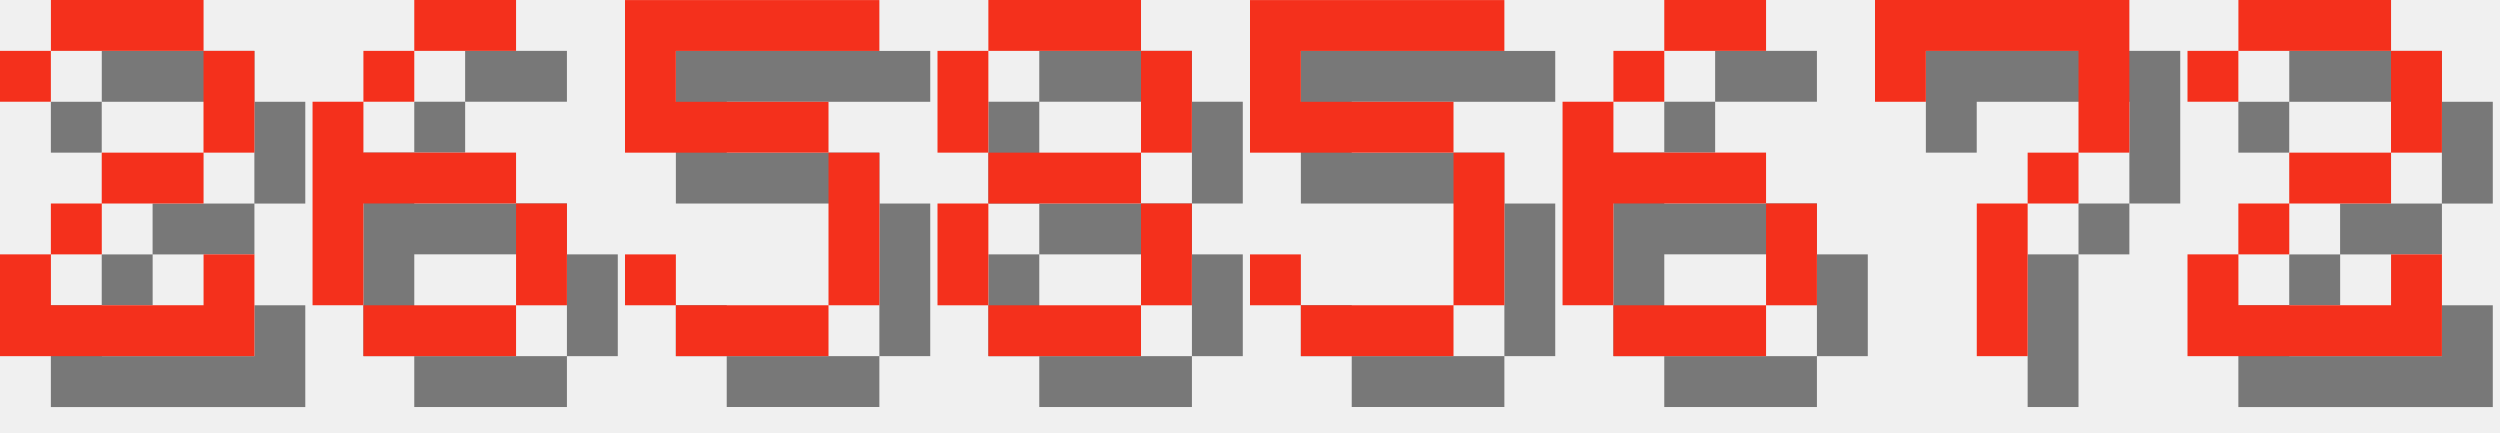
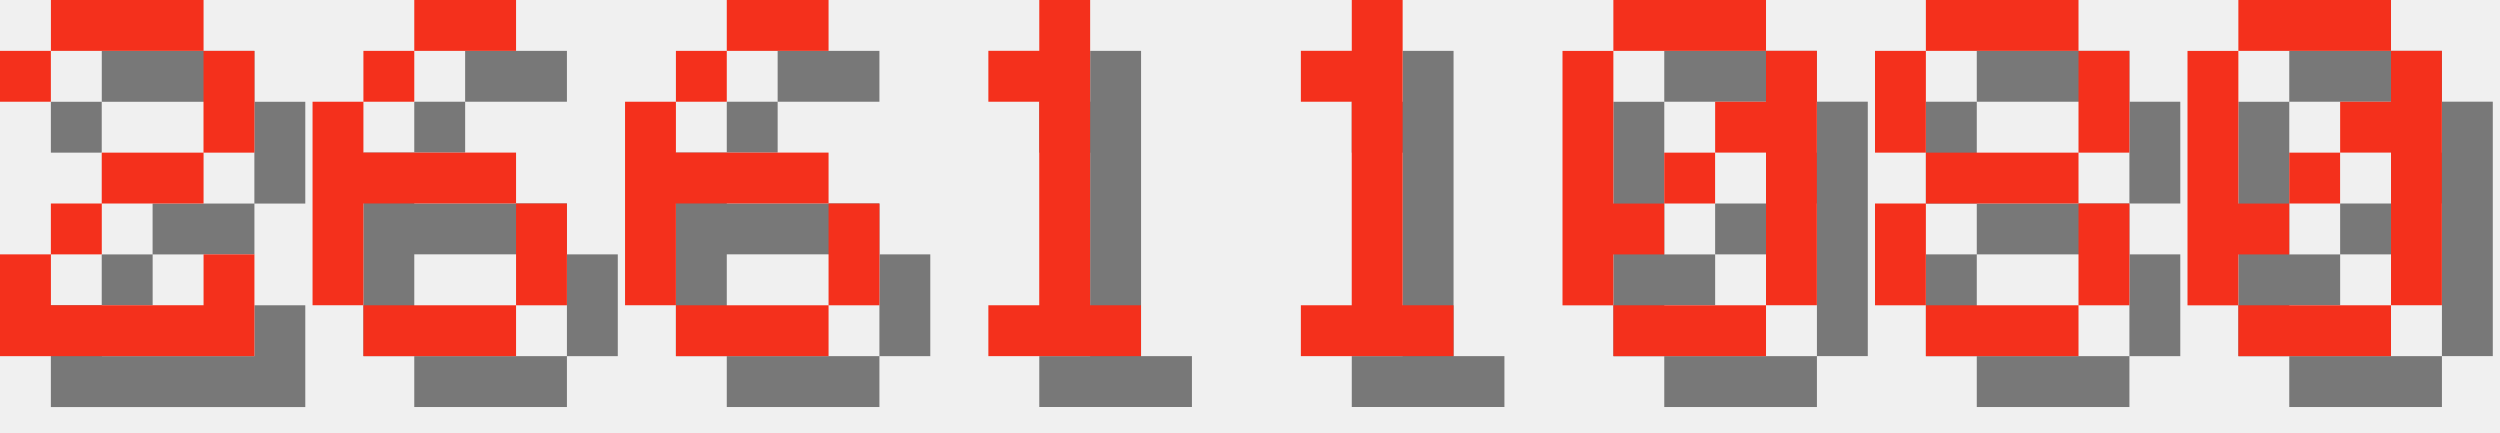
<svg xmlns="http://www.w3.org/2000/svg" version="1.1" width="208.0" height="36">
  <style>
        .text-foreground {
            fill: #F4301C;
        }
        .text-shadow {
            fill: #000000;
            fill-opacity: 0.5;
        }
    </style>
  <g class="digit" id="digit_2" transform="translate(0.0, 0), scale(4)">
    <path id="digit_2_shadow" class="text-shadow" d="m1.058 2.117v1.058h1.058v-1.058h3.175v2.117h-2.117v1.058h-1.058v1.058h-1.058v2.117h5.292v-2.117h-1.058v1.058h-3.175v-1.058h1.058v-1.058h2.117v-1.058h1.058v-2.117h-1.058v-1.058h-3.175v1.058h-1.058z" fill-opacity=".5" style="paint-order:stroke fill markers" />
    <path id="digit_2_fg" class="text-foreground" d="m0 1.058v1.058h1.058v-1.058h3.175v2.117h-2.117v1.058h-1.058v1.058h-1.058v2.117h5.292v-2.117h-1.058v1.058h-3.175v-1.058h1.058v-1.058h2.117v-1.058h1.058v-2.117h-1.058v-1.058h-3.175v1.058h-1.058z" fill="#fff" style="paint-order:stroke fill markers" />
  </g>
  <g class="digit" id="digit_6" transform="translate(26.0, 0), scale(4)">
    <path id="digit_6_shadow" class="text-shadow" d="m3.175 1.058v1.058h2.117v-1.058h-2.117zm0 1.058h-1.058v1.058h1.058v-1.058zm-1.058 1.058h-1.058v4.233h1.058v-2.117h3.175v-1.058h-3.175v-1.058zm3.175 2.117v2.117h1.058v-2.117h-1.058zm0 2.117h-3.175v1.058h3.175v-1.058z" fill-opacity=".5" style="paint-order:stroke fill markers" />
    <path id="digit_6_fg" class="text-foreground" d="m2.117 0v1.058h2.117v-1.058h-2.117zm0 1.058h-1.058v1.058h1.058v-1.058zm-1.058 1.058h-1.058v4.233h1.058v-2.117h3.175v-1.058h-3.175v-1.058zm3.175 2.117v2.117h1.058v-2.117h-1.058zm0 2.117h-3.175v1.058h3.175v-1.058z" fill="#fff" style="paint-order:stroke fill markers" />
  </g>
-   <g class="digit" id="digit_5" transform="translate(52.0, 0), scale(4)">
-     <path id="digit_5_shadow" class="text-shadow" d="m1.058 1.058v3.175h4.233v3.175h-3.175v-1.058h-1.058v1.058h1.058v1.058h3.175v-1.058h1.058v-3.175h-1.058v-1.058h-3.175v-1.058h4.233v-1.058h-5.292z" fill-opacity=".5" style="paint-order:stroke fill markers" />
-     <path id="digit_5_fg" class="text-foreground" d="m0 0v3.175h4.233v3.175h-3.175v-1.058h-1.058v1.058h1.058v1.058h3.175v-1.058h1.058v-3.175h-1.058v-1.058h-3.175v-1.058h4.233v-1.058h-5.292z" fill="#fff" style="paint-order:stroke fill markers" />
+   <g class="digit" id="digit_6" transform="translate(52.0, 0), scale(4)">
+     <path id="digit_6_shadow" class="text-shadow" d="m3.175 1.058v1.058h2.117v-1.058h-2.117zm0 1.058h-1.058v1.058h1.058v-1.058zm-1.058 1.058h-1.058v4.233h1.058v-2.117h3.175v-1.058h-3.175v-1.058zm3.175 2.117v2.117h1.058v-2.117h-1.058zm0 2.117h-3.175v1.058h3.175v-1.058z" fill-opacity=".5" style="paint-order:stroke fill markers" />
+     <path id="digit_6_fg" class="text-foreground" d="m2.117 0v1.058h2.117v-1.058h-2.117zm0 1.058h-1.058v1.058h1.058v-1.058zm-1.058 1.058h-1.058v4.233h1.058v-2.117h3.175v-1.058h-3.175v-1.058zm3.175 2.117v2.117h1.058v-2.117h-1.058zm0 2.117h-3.175v1.058h3.175v-1.058z" fill="#fff" style="paint-order:stroke fill markers" />
  </g>
-   <g class="digit" id="digit_8" transform="translate(78.0, 0), scale(4)">
+   <g class="digit" id="digit_1" transform="translate(78.0, 0), scale(4)">
+     <path id="digit_1_shadow" class="text-shadow" d="m2.117 2.117v1.058h1.058v4.233h-1.058v1.058h3.175v-1.058h-1.058v-6.35h-1.058v1.058h-1.058z" fill-opacity=".5" style="paint-order:stroke fill markers" />
+     <path id="digit_1_fg" class="text-foreground" d="m1.058 1.058v1.058h1.058v4.233h-1.058v1.058h3.175v-1.058h-1.058v-6.35h-1.058v1.058h-1.058z" fill="#fff" style="paint-order:stroke fill markers" />
+   </g>
+   <g class="digit" id="digit_1" transform="translate(104.0, 0), scale(4)">
+     <path id="digit_1_shadow" class="text-shadow" d="m2.117 2.117v1.058h1.058v4.233h-1.058v1.058h3.175v-1.058h-1.058v-6.35h-1.058v1.058h-1.058z" fill-opacity=".5" style="paint-order:stroke fill markers" />
+     <path id="digit_1_fg" class="text-foreground" d="m1.058 1.058v1.058h1.058v4.233h-1.058v1.058h3.175v-1.058h-1.058v-6.35h-1.058v1.058h-1.058z" fill="#fff" style="paint-order:stroke fill markers" />
+   </g>
+   <g class="digit" id="digit_0" transform="translate(130.0, 0), scale(4)">
+     <path id="digit_0_shadow" class="text-shadow" d="m2.117 1.058v1.058h3.175v-1.058h-3.175zm3.175 1.058v1.058h-1.058v1.058h1.058v3.175h1.058v-5.292h-1.058zm0 5.292h-3.175v1.058h3.175v-1.058zm-3.175 0v-1.058h1.058v-1.058h-1.058v-3.175h-1.058v5.292h1.058zm1.058-2.117h1.058v-1.058h-1.058v1.058z" fill-opacity=".5" style="paint-order:stroke fill markers" />
+     <path id="digit_0_fg" class="text-foreground" d="m1.058 0v1.058h3.175v-1.058h-3.175zm3.175 1.058v1.058h-1.058v1.058h1.058v3.175h1.058v-5.292h-1.058zm0 5.292h-3.175v1.058h3.175v-1.058zm-3.175 0v-1.058h1.058v-1.058h-1.058v-3.175h-1.058v5.292h1.058zm1.058-2.117h1.058v-1.058h-1.058v1.058z" fill="#fff" style="paint-order:stroke fill markers" />
+   </g>
+   <g class="digit" id="digit_8" transform="translate(156.0, 0), scale(4)">
    <path id="digit_8_shadow" class="text-shadow" d="m2.117 1.058v1.058h3.175v-1.058h-3.175zm3.175 1.058v2.117h1.058v-2.117h-1.058zm0 2.117h-3.175v1.058h3.175v-1.058zm0 1.058v2.117h1.058v-2.117h-1.058zm0 2.117h-3.175v1.058h3.175v-1.058zm-3.175 0v-2.117h-1.058v2.117h1.058zm0-3.175v-2.117h-1.058v2.117h1.058z" fill-opacity=".5" style="paint-order:stroke fill markers" />
    <path id="digit_8_fg" class="text-foreground" d="m1.058 0v1.058h3.175v-1.058h-3.175zm3.175 1.058v2.117h1.058v-2.117h-1.058zm0 2.117h-3.175v1.058h3.175v-1.058zm0 1.058v2.117h1.058v-2.117h-1.058zm0 2.117h-3.175v1.058h3.175v-1.058zm-3.175 0v-2.117h-1.058v2.117h1.058zm0-3.175v-2.117h-1.058v2.117h1.058z" fill="#fff" style="paint-order:stroke fill markers" />
  </g>
-   <g class="digit" id="digit_5" transform="translate(104.0, 0), scale(4)">
-     <path id="digit_5_shadow" class="text-shadow" d="m1.058 1.058v3.175h4.233v3.175h-3.175v-1.058h-1.058v1.058h1.058v1.058h3.175v-1.058h1.058v-3.175h-1.058v-1.058h-3.175v-1.058h4.233v-1.058h-5.292z" fill-opacity=".5" style="paint-order:stroke fill markers" />
-     <path id="digit_5_fg" class="text-foreground" d="m0 0v3.175h4.233v3.175h-3.175v-1.058h-1.058v1.058h1.058v1.058h3.175v-1.058h1.058v-3.175h-1.058v-1.058h-3.175v-1.058h4.233v-1.058h-5.292z" fill="#fff" style="paint-order:stroke fill markers" />
-   </g>
-   <g class="digit" id="digit_6" transform="translate(130.0, 0), scale(4)">
-     <path id="digit_6_shadow" class="text-shadow" d="m3.175 1.058v1.058h2.117v-1.058h-2.117zm0 1.058h-1.058v1.058h1.058v-1.058zm-1.058 1.058h-1.058v4.233h1.058v-2.117h3.175v-1.058h-3.175v-1.058zm3.175 2.117v2.117h1.058v-2.117h-1.058zm0 2.117h-3.175v1.058h3.175v-1.058z" fill-opacity=".5" style="paint-order:stroke fill markers" />
-     <path id="digit_6_fg" class="text-foreground" d="m2.117 0v1.058h2.117v-1.058h-2.117zm0 1.058h-1.058v1.058h1.058v-1.058zm-1.058 1.058h-1.058v4.233h1.058v-2.117h3.175v-1.058h-3.175v-1.058zm3.175 2.117v2.117h1.058v-2.117h-1.058zm0 2.117h-3.175v1.058h3.175v-1.058z" fill="#fff" style="paint-order:stroke fill markers" />
-   </g>
-   <g class="digit" id="digit_7" transform="translate(156.0, 0), scale(4)">
-     <path id="digit_7_shadow" class="text-shadow" d="m1.058 1.058 2e-6 2.117h1.058v-1.058h3.175v1.058l2e-7 1.058h-1.058v1.058h-1.058l4e-7 3.175 1.058 1e-7v-3.175h1.058v-1.058h1.058l5e-7 -1.058v-2.117z" fill-opacity=".5" style="paint-order:stroke fill markers" />
-     <path id="digit_7_fg" class="text-foreground" d="m0 0 2e-6 2.117h1.058v-1.058h3.175v1.058l2e-7 1.058h-1.058v1.058h-1.058l4e-7 3.175 1.058 1e-7v-3.175h1.058v-1.058h1.058l5e-7 -1.058v-2.117z" fill="#fff" style="paint-order:stroke fill markers" />
-   </g>
-   <g class="digit" id="digit_2" transform="translate(182.0, 0), scale(4)">
-     <path id="digit_2_shadow" class="text-shadow" d="m1.058 2.117v1.058h1.058v-1.058h3.175v2.117h-2.117v1.058h-1.058v1.058h-1.058v2.117h5.292v-2.117h-1.058v1.058h-3.175v-1.058h1.058v-1.058h2.117v-1.058h1.058v-2.117h-1.058v-1.058h-3.175v1.058h-1.058z" fill-opacity=".5" style="paint-order:stroke fill markers" />
-     <path id="digit_2_fg" class="text-foreground" d="m0 1.058v1.058h1.058v-1.058h3.175v2.117h-2.117v1.058h-1.058v1.058h-1.058v2.117h5.292v-2.117h-1.058v1.058h-3.175v-1.058h1.058v-1.058h2.117v-1.058h1.058v-2.117h-1.058v-1.058h-3.175v1.058h-1.058z" fill="#fff" style="paint-order:stroke fill markers" />
+   <g class="digit" id="digit_0" transform="translate(182.0, 0), scale(4)">
+     <path id="digit_0_shadow" class="text-shadow" d="m2.117 1.058v1.058h3.175v-1.058h-3.175zm3.175 1.058v1.058h-1.058v1.058h1.058v3.175h1.058v-5.292h-1.058zm0 5.292h-3.175v1.058h3.175v-1.058zm-3.175 0v-1.058h1.058v-1.058h-1.058v-3.175h-1.058v5.292h1.058zm1.058-2.117h1.058v-1.058h-1.058v1.058z" fill-opacity=".5" style="paint-order:stroke fill markers" />
+     <path id="digit_0_fg" class="text-foreground" d="m1.058 0v1.058h3.175v-1.058h-3.175zm3.175 1.058v1.058h-1.058v1.058h1.058v3.175h1.058v-5.292h-1.058zm0 5.292h-3.175v1.058h3.175v-1.058zm-3.175 0v-1.058h1.058v-1.058h-1.058v-3.175h-1.058v5.292h1.058zm1.058-2.117h1.058v-1.058h-1.058v1.058z" fill="#fff" style="paint-order:stroke fill markers" />
  </g>
</svg>
